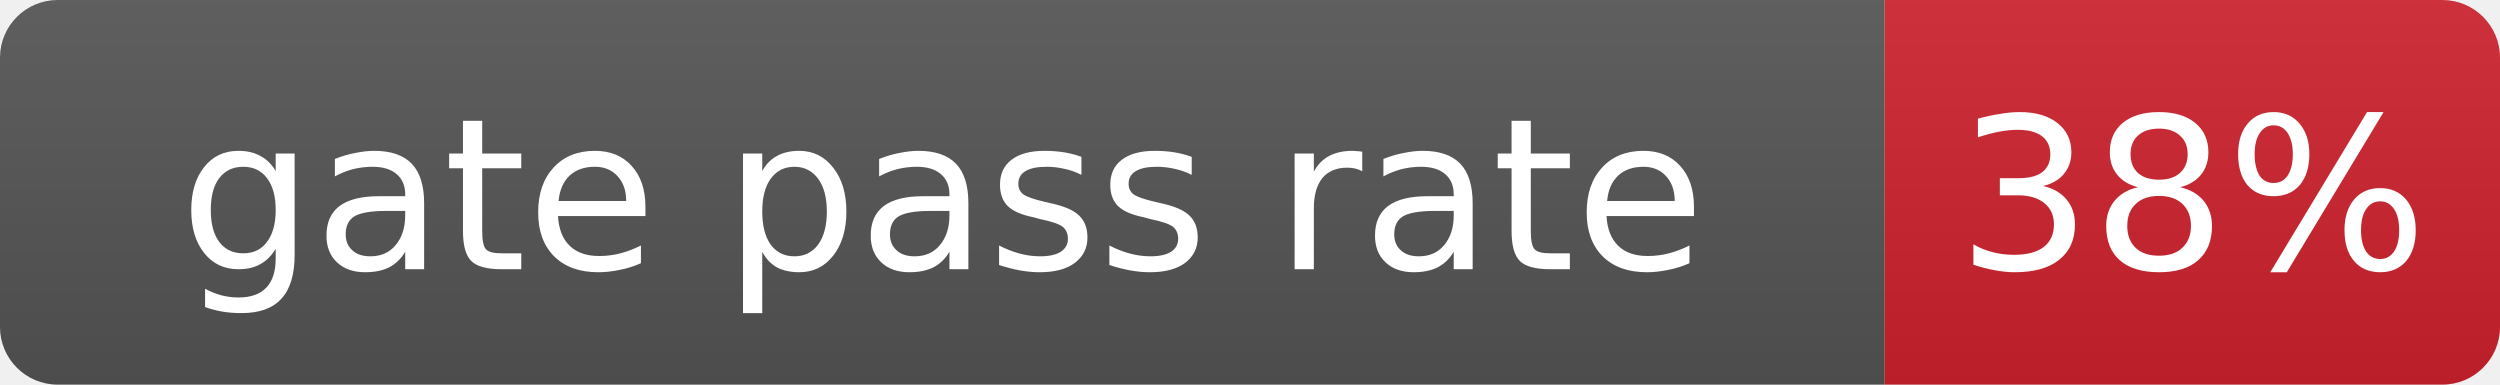
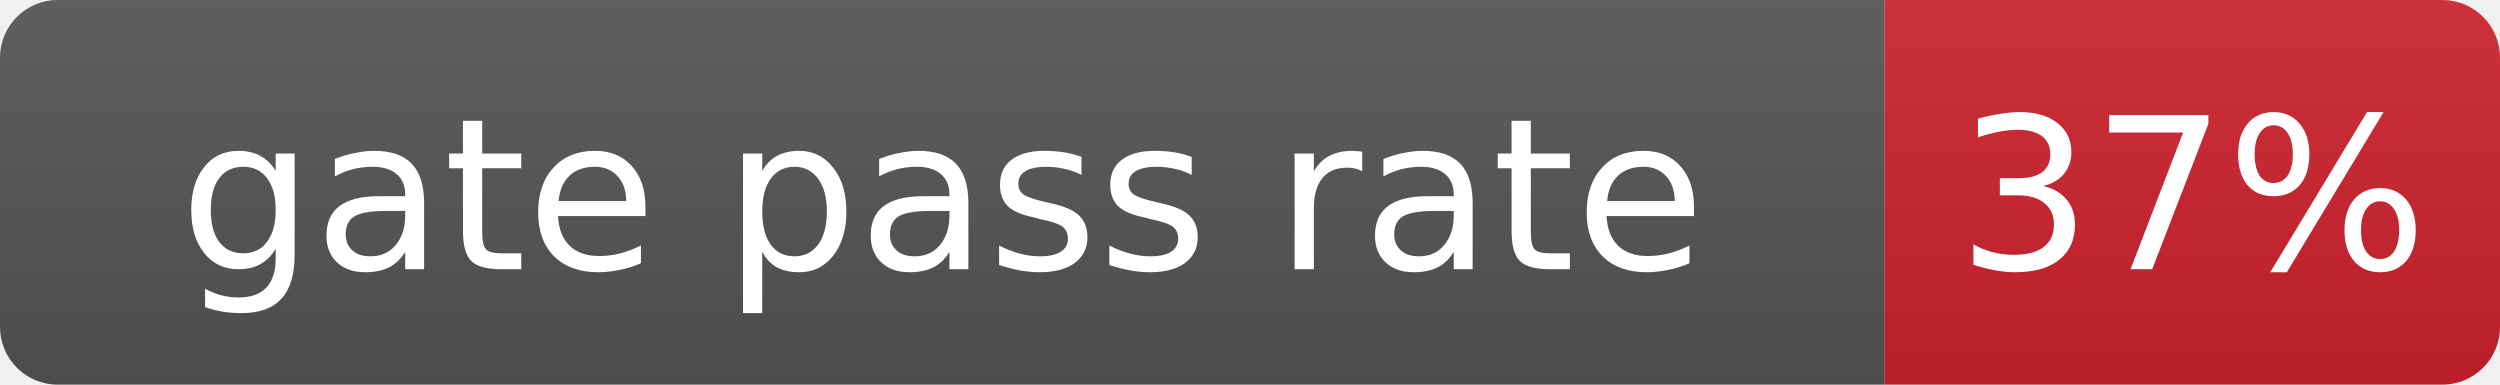
- <svg xmlns="http://www.w3.org/2000/svg" width="130" height="20" role="img" aria-label="gate pass rate: 38%">
+ <svg xmlns="http://www.w3.org/2000/svg" width="130" height="20" role="img" aria-label="gate pass rate: 37%">
  <linearGradient id="s" x2="0" y2="100%">
    <stop offset="0" stop-color="#bbb" stop-opacity=".1" />
    <stop offset="1" stop-opacity=".1" />
  </linearGradient>
  <clipPath id="r">
    <rect width="130" height="20" rx="3" fill="#fff" />
  </clipPath>
  <g clip-path="url(#r)">
    <rect width="98" height="20" fill="#555" />
    <rect x="98" width="32" height="20" fill="#cf222e" />
    <rect width="130" height="20" fill="url(#s)" />
  </g>
  <g fill="#fff" text-anchor="middle" font-family="Verdana,Geneva,DejaVu Sans,sans-serif" font-size="11">
    <text x="49.0" y="14">gate pass rate</text>
-     <text x="114.0" y="14">38%</text>
+     <text x="114.0" y="14">37%</text>
  </g>
</svg>
